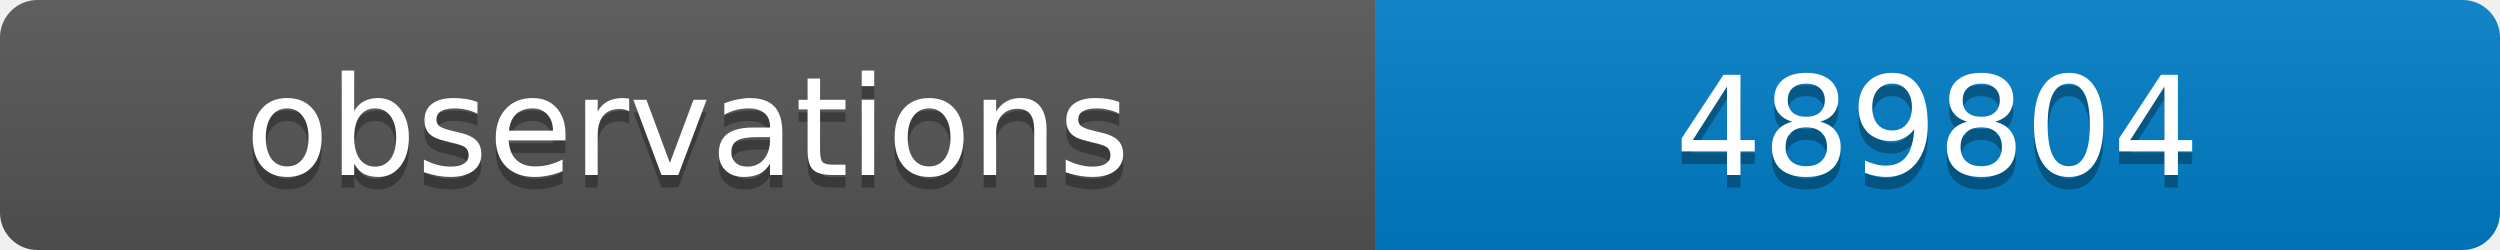
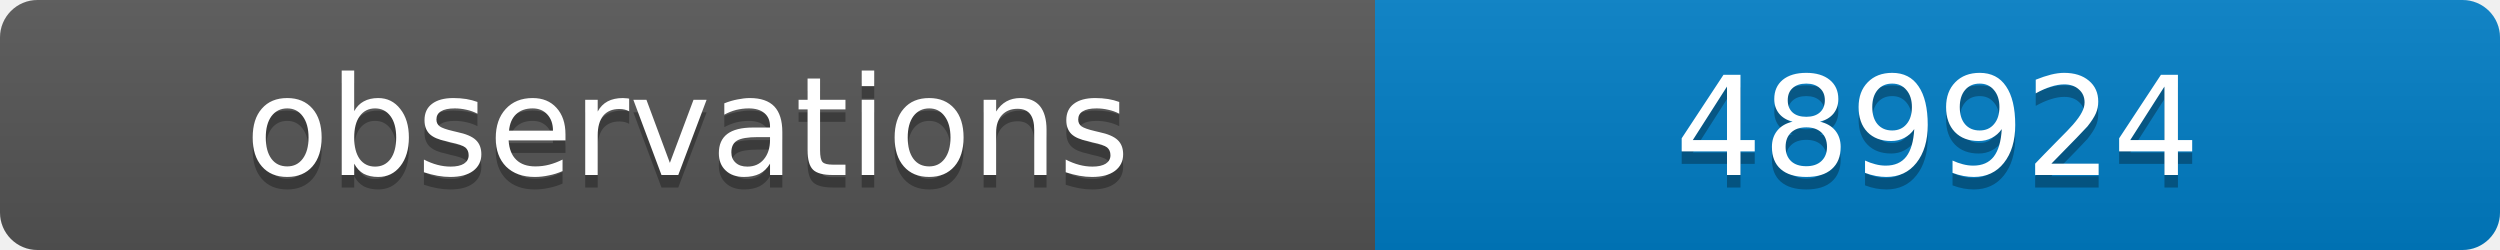
<svg xmlns="http://www.w3.org/2000/svg" width="200" height="20">
  <linearGradient id="b" x2="0" y2="100%">
    <stop offset="0" stop-color="#bbb" stop-opacity=".1" />
    <stop offset="1" stop-opacity=".1" />
  </linearGradient>
  <clipPath id="a">
    <rect width="200" height="20" rx="3" fill="#fff" />
  </clipPath>
  <g clip-path="url(#a)">
    <path fill="#555" d="M0 0h110v20H0z" />
    <path fill="#007ec6" d="M110 0h90v20H110z" />
    <path fill="url(#b)" d="M0 0h200v20H0z" />
  </g>
  <g fill="#fff" text-anchor="middle" font-family="DejaVu Sans,Verdana,Geneva,sans-serif" font-size="11">
    <text x="55" y="15" fill="#010101" fill-opacity=".3">observations</text>
    <text x="55" y="14">observations</text>
-     <text x="155" y="15" fill="#010101" fill-opacity=".3">489804</text>
-     <text x="155" y="14">489804</text>
+     <text x="155" y="15" fill="#010101" fill-opacity=".3">489924</text>
+     <text x="155" y="14">489924</text>
  </g>
</svg>
